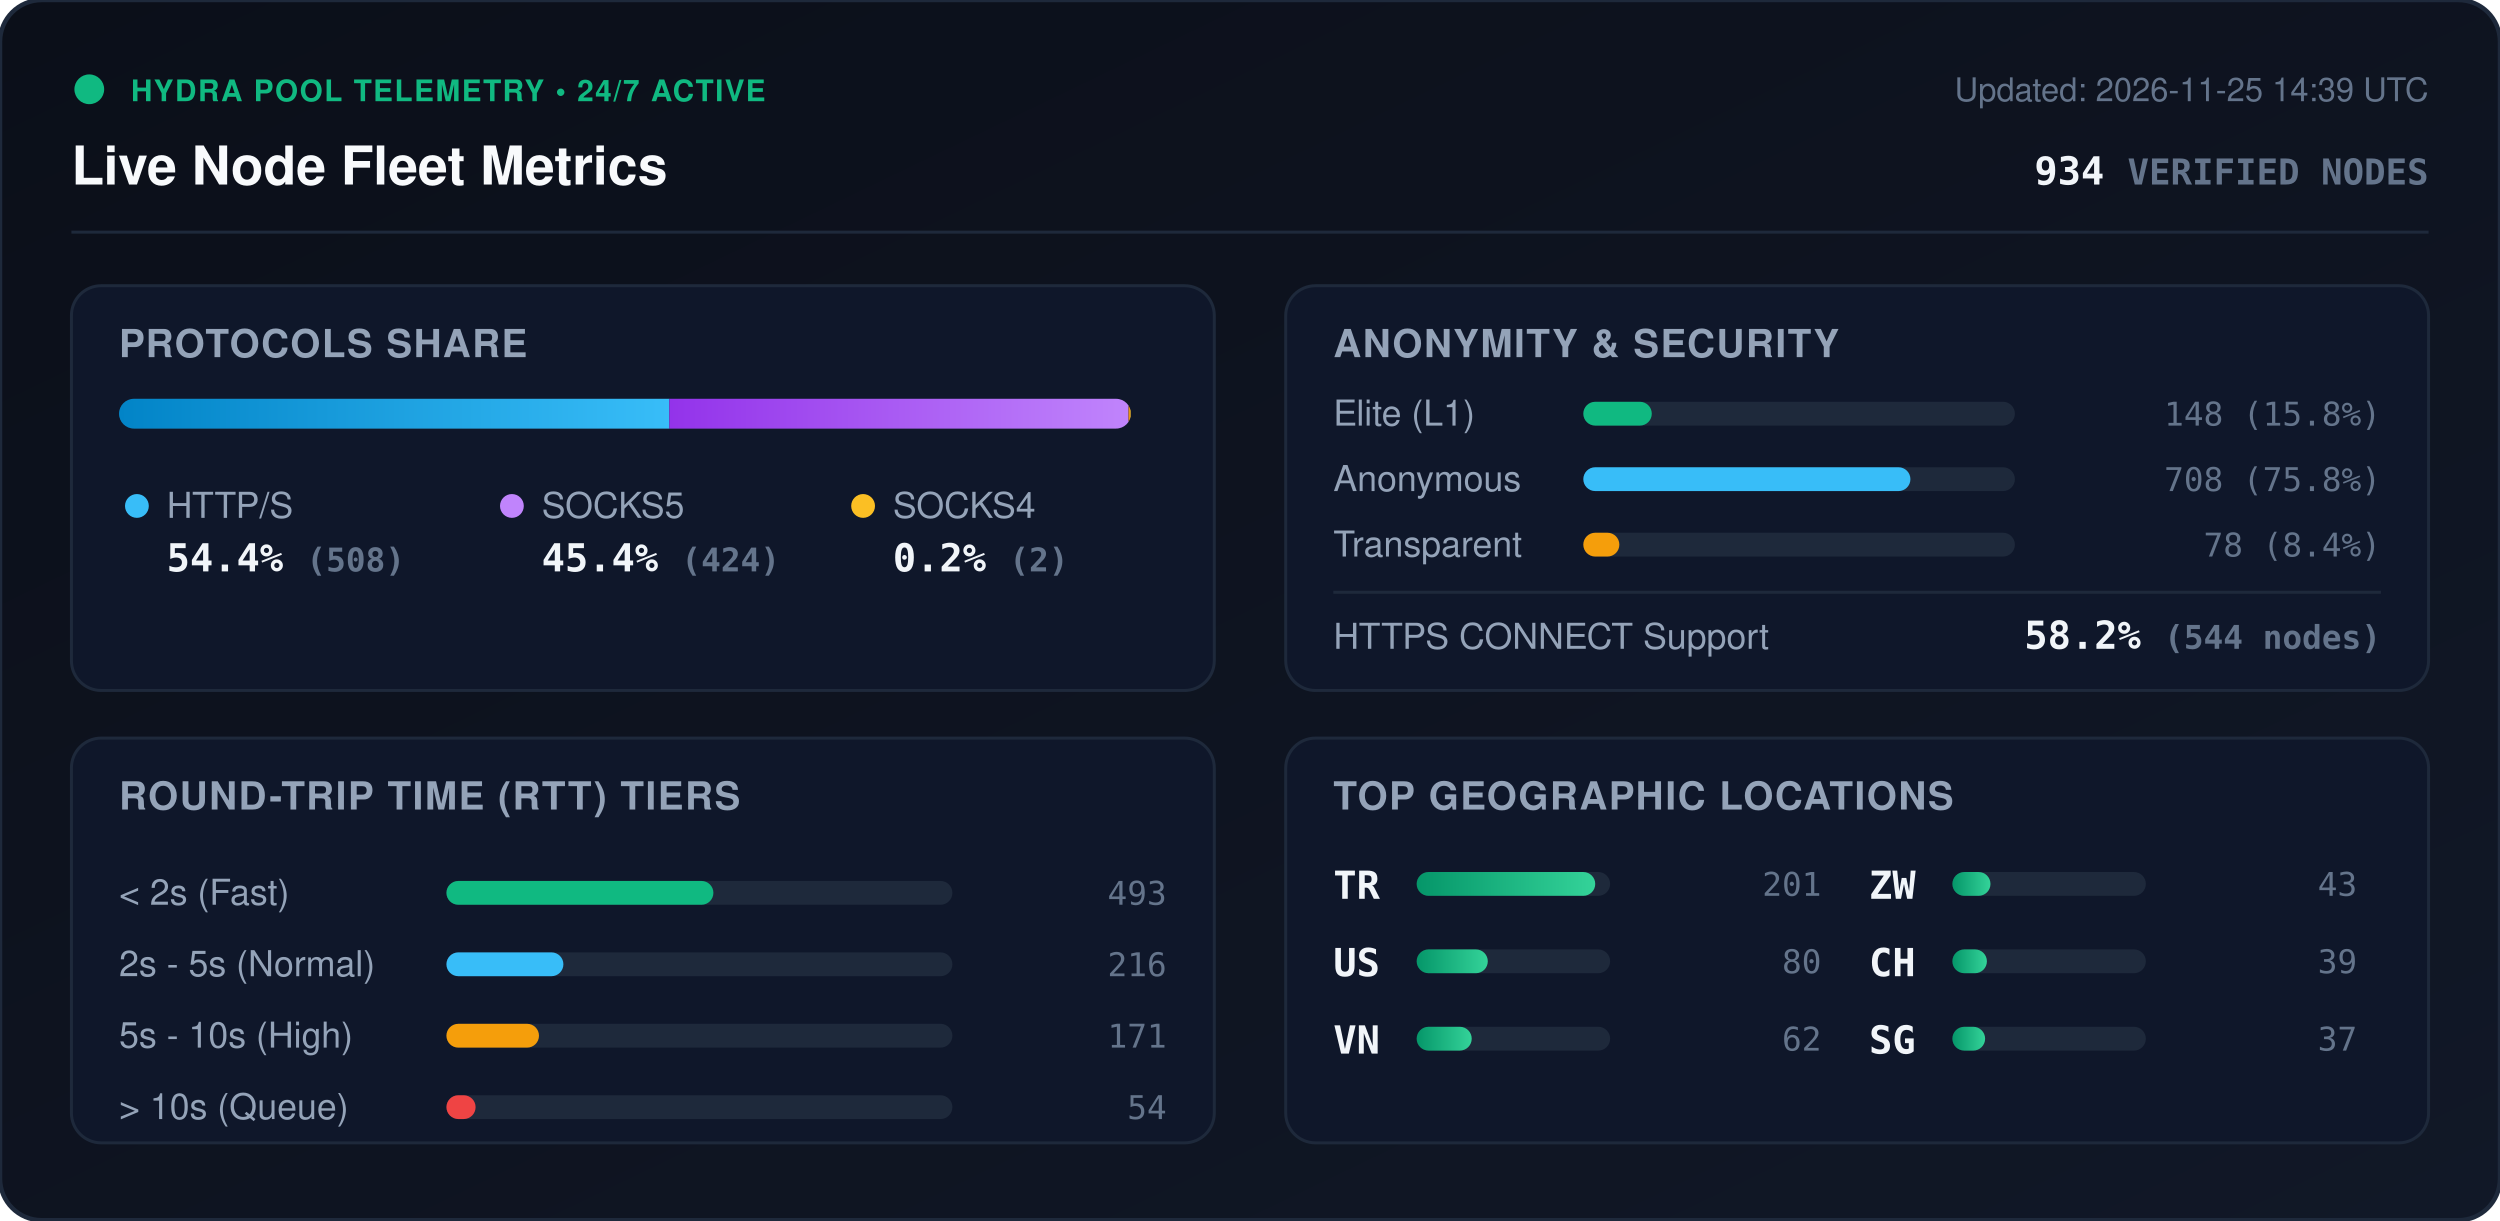
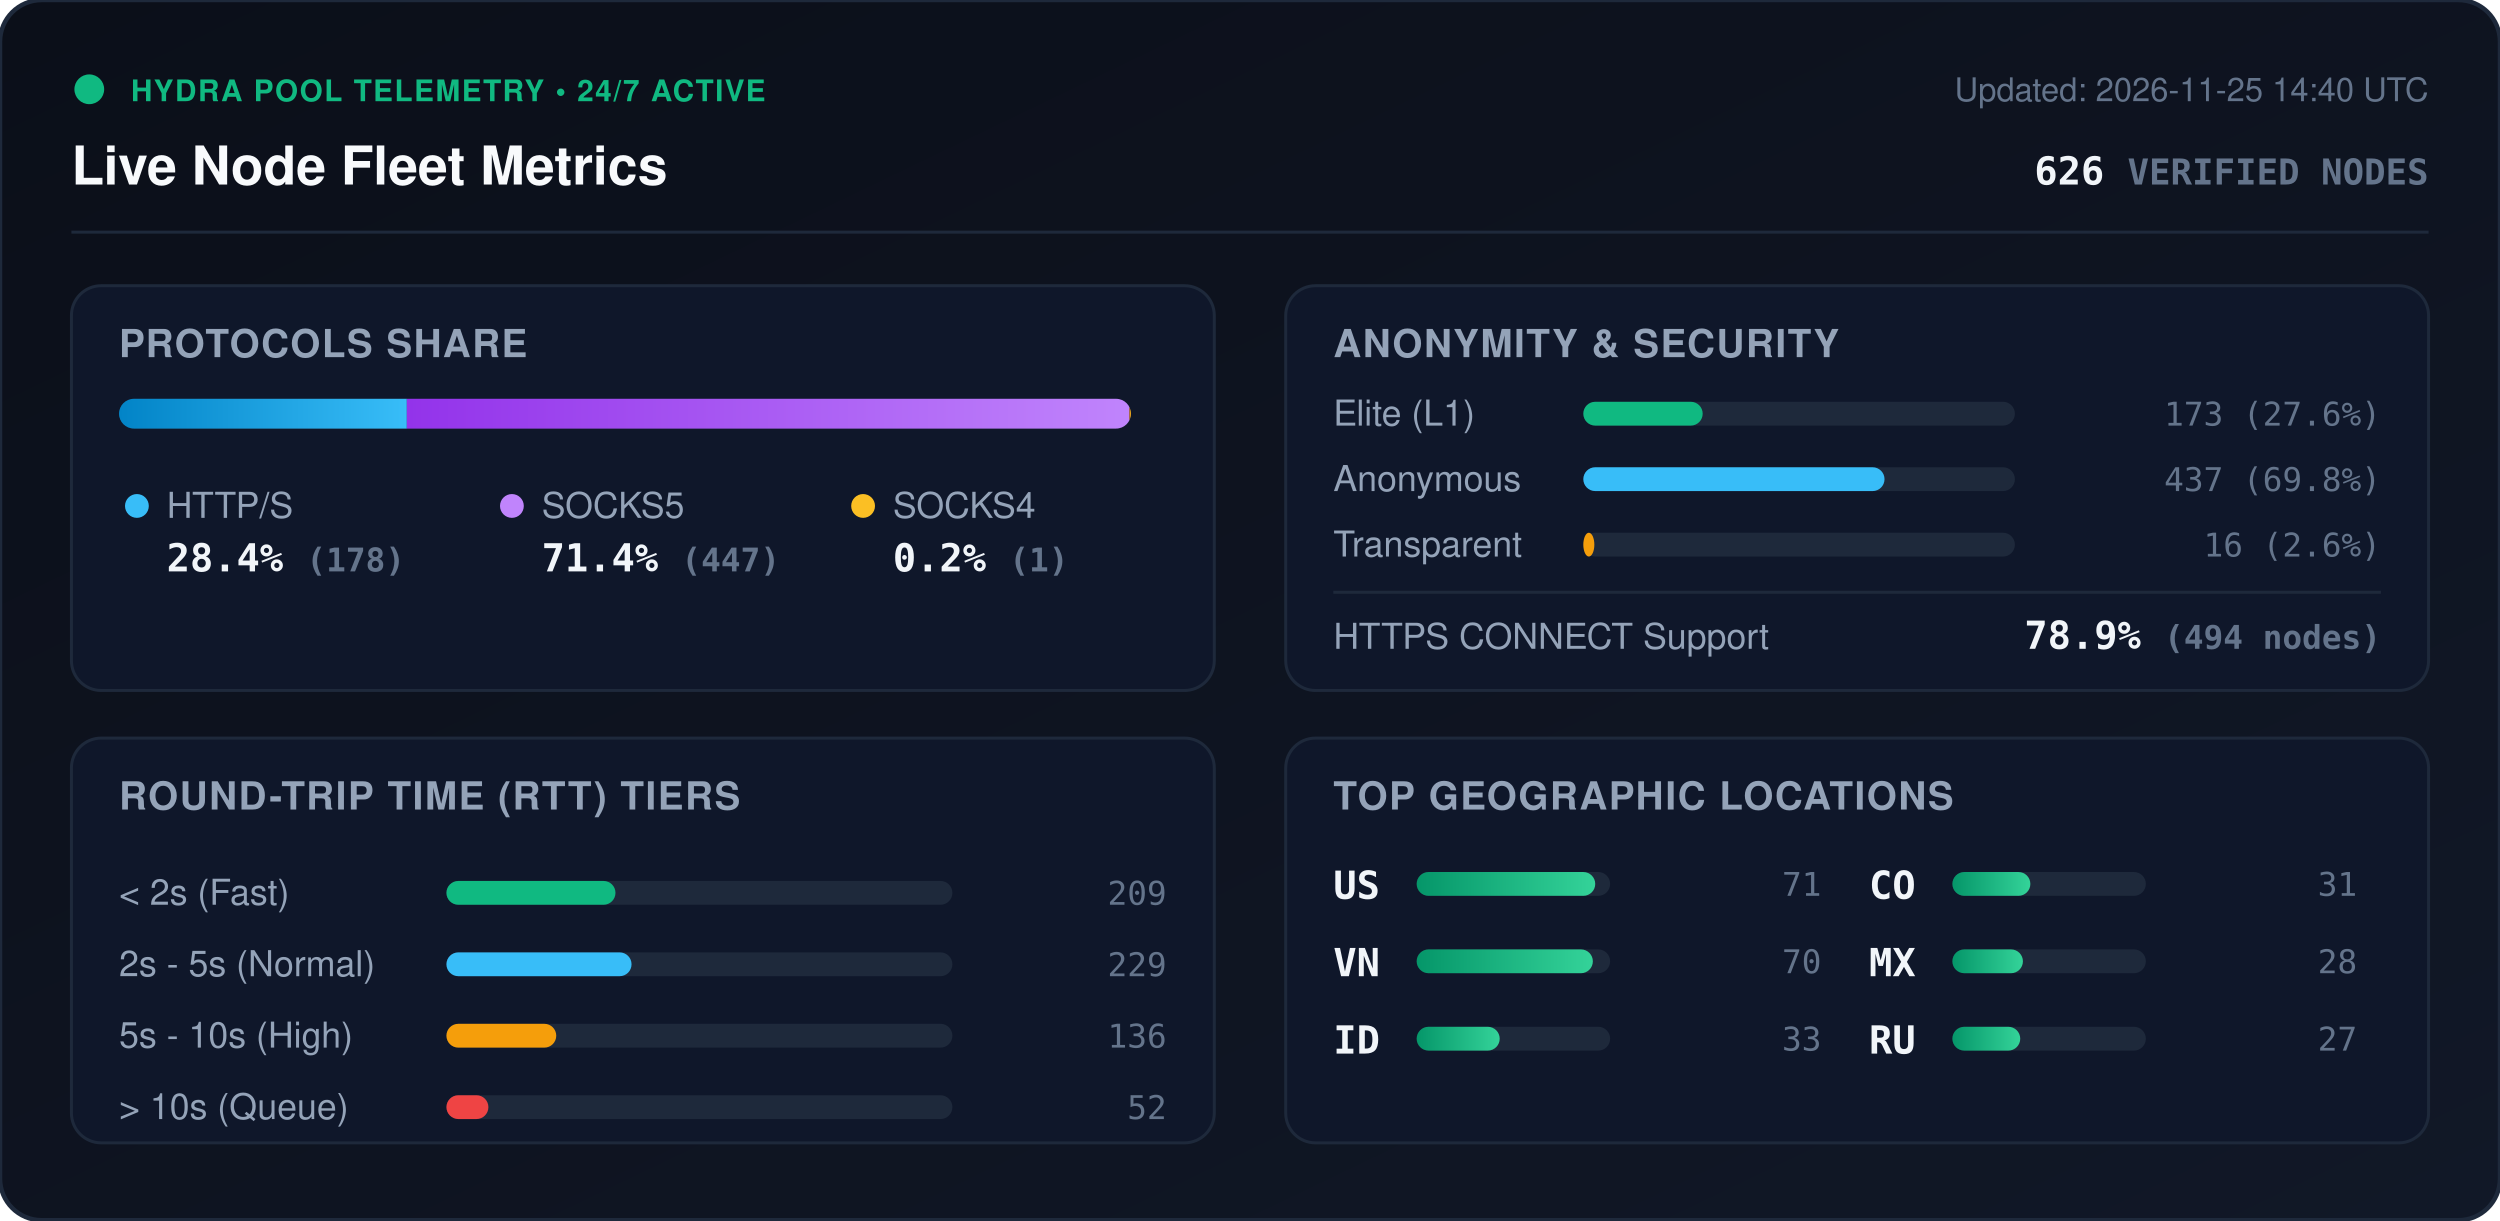
<svg xmlns="http://www.w3.org/2000/svg" viewBox="0 0 840 410" width="840" height="410" style="max-width: 100%; height: auto;">
  <defs>
    <linearGradient id="bg" x1="0%" y1="0%" x2="100%" y2="100%">
      <stop offset="0%" stop-color="#0b0f19" />
      <stop offset="100%" stop-color="#111827" />
    </linearGradient>
    <linearGradient id="bar-http" x1="0%" y1="0%" x2="100%" y2="0%">
      <stop offset="0%" stop-color="#0284c7" />
      <stop offset="100%" stop-color="#38bdf8" />
    </linearGradient>
    <linearGradient id="bar-socks5" x1="0%" y1="0%" x2="100%" y2="0%">
      <stop offset="0%" stop-color="#9333ea" />
      <stop offset="100%" stop-color="#c084fc" />
    </linearGradient>
    <linearGradient id="bar-socks4" x1="0%" y1="0%" x2="100%" y2="0%">
      <stop offset="0%" stop-color="#d97706" />
      <stop offset="100%" stop-color="#fbbf24" />
    </linearGradient>
    <linearGradient id="bar-green" x1="0%" y1="0%" x2="100%" y2="0%">
      <stop offset="0%" stop-color="#059669" />
      <stop offset="100%" stop-color="#34d399" />
    </linearGradient>
    <clipPath id="prog-track-clip">
      <rect width="340.0" height="10" rx="5" />
    </clipPath>
    <style>
      .title { font: 700 18px -apple-system, BlinkMacSystemFont, 'Segoe UI', Helvetica, Arial, sans-serif; fill: #f8fafc; }
      .sub { font: 500 11px -apple-system, BlinkMacSystemFont, 'Segoe UI', Helvetica, Arial, sans-serif; fill: #64748b; }
      .section-hdr { font: 600 13px -apple-system, BlinkMacSystemFont, 'Segoe UI', Helvetica, Arial, sans-serif; fill: #94a3b8; letter-spacing: 0.5px; }
      .metric-val { font: 700 13px -apple-system, BlinkMacSystemFont, 'Segoe UI', Helvetica, Arial, sans-serif; fill: #f1f5f9; }
      .metric-lbl { font: 500 12px -apple-system, BlinkMacSystemFont, 'Segoe UI', Helvetica, Arial, sans-serif; fill: #94a3b8; }
      .badge-txt { font: 700 10px -apple-system, BlinkMacSystemFont, 'Segoe UI', Helvetica, Arial, sans-serif; fill: #10b981; letter-spacing: 0.5px; }
      .mono { font-family: ui-monospace, SFMono-Regular, Menlo, Monaco, Consolas, monospace; }
      .pulse { animation: beacon 2s infinite ease-in-out; }
      @keyframes beacon { 0%, 100% { opacity: 1; } 50% { opacity: 0.35; } }
    </style>
  </defs>
  <rect width="840" height="410" rx="14" fill="url(#bg)" stroke="#1e293b" stroke-width="1.5" />
  <g transform="translate(24, 24)">
    <circle cx="6" cy="6" r="5" fill="#10b981" class="pulse" />
    <text x="20" y="10" class="badge-txt">HYDRA POOL TELEMETRY • 24/7 ACTIVE</text>
    <text x="0" y="38" class="title">Live Node Fleet Metrics</text>
-     <text x="792" y="10" text-anchor="end" class="sub">Updated: 2026-11-25 14:39 UTC</text>
-     <text x="792" y="38" text-anchor="end" class="metric-val mono" fill="#38bdf8">934 <tspan font-size="12" fill="#64748b">VERIFIED NODES</tspan>
+     <text x="792" y="10" text-anchor="end" class="sub">Updated: 2026-11-25 14:40 UTC</text>
+     <text x="792" y="38" text-anchor="end" class="metric-val mono" fill="#38bdf8">626 <tspan font-size="12" fill="#64748b">VERIFIED NODES</tspan>
    </text>
  </g>
  <line x1="24" y1="78" x2="816" y2="78" stroke="#1e293b" stroke-width="1" />
  <g transform="translate(24, 96)">
    <rect width="384" height="136" rx="10" fill="#0f172a" stroke="#1e293b" />
    <text x="16" y="24" class="section-hdr">PROTOCOLS SHARE</text>
    <g transform="translate(16, 38)">
      <rect width="340.0" height="10" rx="5" fill="#1e293b" />
      <g clip-path="url(#prog-track-clip)">
-         <rect x="0" width="184.9" height="10" fill="url(#bar-http)" />
-         <rect x="184.9" width="154.3" height="10" fill="url(#bar-socks5)" />
-         <rect x="339.2" width="0.7" height="10" fill="url(#bar-socks4)" />
+         <rect x="0" width="96.7" height="10" fill="url(#bar-http)" />
+         <rect x="96.7" width="242.8" height="10" fill="url(#bar-socks5)" />
+         <rect x="339.5" width="0.5" height="10" fill="url(#bar-socks4)" />
      </g>
    </g>
    <g transform="translate(16, 68)">
      <circle cx="6" cy="6" r="4" fill="#38bdf8" />
      <text x="16" y="10" class="metric-lbl">HTTP/S</text>
-       <text x="16" y="28" class="metric-val mono">54.4% <tspan font-size="11" fill="#64748b">(508)</tspan>
+       <text x="16" y="28" class="metric-val mono">28.4% <tspan font-size="11" fill="#64748b">(178)</tspan>
      </text>
      <circle cx="132" cy="6" r="4" fill="#c084fc" />
      <text x="142" y="10" class="metric-lbl">SOCKS5</text>
-       <text x="142" y="28" class="metric-val mono">45.4% <tspan font-size="11" fill="#64748b">(424)</tspan>
+       <text x="142" y="28" class="metric-val mono">71.4% <tspan font-size="11" fill="#64748b">(447)</tspan>
      </text>
      <circle cx="250" cy="6" r="4" fill="#fbbf24" />
      <text x="260" y="10" class="metric-lbl">SOCKS4</text>
-       <text x="260" y="28" class="metric-val mono">0.2% <tspan font-size="11" fill="#64748b">(2)</tspan>
+       <text x="260" y="28" class="metric-val mono">0.2% <tspan font-size="11" fill="#64748b">(1)</tspan>
      </text>
    </g>
  </g>
  <g transform="translate(432, 96)">
    <rect width="384" height="136" rx="10" fill="#0f172a" stroke="#1e293b" />
    <text x="16" y="24" class="section-hdr">ANONYMITY &amp; SECURITY</text>
    <text x="16" y="47" class="metric-lbl">Elite (L1)</text>
    <rect x="100" y="39" width="145.0" height="8" rx="4" fill="#1e293b" />
-     <rect x="100" y="39" width="23.0" height="8" rx="4" fill="#10b981" />
-     <text x="368" y="47" text-anchor="end" class="mono sub" fill="#e2e8f0">148 (15.8%)</text>
+     <rect x="100" y="39" width="40.1" height="8" rx="4" fill="#10b981" />
+     <text x="368" y="47" text-anchor="end" class="mono sub" fill="#e2e8f0">173 (27.6%)</text>
    <text x="16" y="69" class="metric-lbl">Anonymous</text>
    <rect x="100" y="61" width="145.0" height="8" rx="4" fill="#1e293b" />
-     <rect x="100" y="61" width="109.9" height="8" rx="4" fill="#38bdf8" />
-     <text x="368" y="69" text-anchor="end" class="mono sub" fill="#e2e8f0">708 (75.8%)</text>
+     <rect x="100" y="61" width="101.2" height="8" rx="4" fill="#38bdf8" />
+     <text x="368" y="69" text-anchor="end" class="mono sub" fill="#e2e8f0">437 (69.8%)</text>
    <text x="16" y="91" class="metric-lbl">Transparent</text>
    <rect x="100" y="83" width="145.0" height="8" rx="4" fill="#1e293b" />
-     <rect x="100" y="83" width="12.1" height="8" rx="4" fill="#f59e0b" />
-     <text x="368" y="91" text-anchor="end" class="mono sub" fill="#e2e8f0">78 (8.4%)</text>
+     <rect x="100" y="83" width="3.7" height="8" rx="4" fill="#f59e0b" />
+     <text x="368" y="91" text-anchor="end" class="mono sub" fill="#e2e8f0">16 (2.6%)</text>
    <line x1="16" y1="103" x2="368" y2="103" stroke="#1e293b" stroke-width="1" />
    <text x="16" y="122" class="metric-lbl">HTTPS CONNECT Support</text>
-     <text x="368" y="122" text-anchor="end" class="metric-val mono" fill="#34d399">58.2% <tspan font-size="11" fill="#64748b">(544 nodes)</tspan>
+     <text x="368" y="122" text-anchor="end" class="metric-val mono" fill="#34d399">78.9% <tspan font-size="11" fill="#64748b">(494 nodes)</tspan>
    </text>
  </g>
  <g transform="translate(24, 248)">
    <rect width="384" height="136" rx="10" fill="#0f172a" stroke="#1e293b" />
    <text x="16" y="24" class="section-hdr">ROUND-TRIP TIME (RTT) TIERS</text>
    <g transform="translate(16, 42)">
      <text x="0" y="14" class="metric-lbl">&lt; 2s (Fast)</text>
      <rect x="110" y="6" width="170" height="8" rx="4" fill="#1e293b" />
-       <rect x="110" y="6" width="89.7" height="8" rx="4" fill="#10b981" />
-       <text x="352" y="14" text-anchor="end" class="mono sub">493</text>
+       <rect x="110" y="6" width="56.8" height="8" rx="4" fill="#10b981" />
+       <text x="352" y="14" text-anchor="end" class="mono sub">209</text>
      <text x="0" y="38" class="metric-lbl">2s - 5s (Normal)</text>
      <rect x="110" y="30" width="170" height="8" rx="4" fill="#1e293b" />
-       <rect x="110" y="30" width="39.3" height="8" rx="4" fill="#38bdf8" />
-       <text x="352" y="38" text-anchor="end" class="mono sub">216</text>
+       <rect x="110" y="30" width="62.2" height="8" rx="4" fill="#38bdf8" />
+       <text x="352" y="38" text-anchor="end" class="mono sub">229</text>
      <text x="0" y="62" class="metric-lbl">5s - 10s (High)</text>
      <rect x="110" y="54" width="170" height="8" rx="4" fill="#1e293b" />
-       <rect x="110" y="54" width="31.1" height="8" rx="4" fill="#f59e0b" />
-       <text x="352" y="62" text-anchor="end" class="mono sub">171</text>
+       <rect x="110" y="54" width="36.9" height="8" rx="4" fill="#f59e0b" />
+       <text x="352" y="62" text-anchor="end" class="mono sub">136</text>
      <text x="0" y="86" class="metric-lbl">&gt; 10s (Queue)</text>
      <rect x="110" y="78" width="170" height="8" rx="4" fill="#1e293b" />
-       <rect x="110" y="78" width="9.8" height="8" rx="4" fill="#ef4444" />
-       <text x="352" y="86" text-anchor="end" class="mono sub">54</text>
+       <rect x="110" y="78" width="14.1" height="8" rx="4" fill="#ef4444" />
+       <text x="352" y="86" text-anchor="end" class="mono sub">52</text>
    </g>
  </g>
  <g transform="translate(432, 248)">
    <rect width="384" height="136" rx="10" fill="#0f172a" stroke="#1e293b" />
    <text x="16" y="24" class="section-hdr">TOP GEOGRAPHIC LOCATIONS</text>
    <g transform="translate(16, 42)">
      <g transform="translate(0, 0)">
-         <text x="0" y="12" class="mono metric-val" font-size="12">TR</text>
+         <text x="0" y="12" class="mono metric-val" font-size="12">US</text>
        <rect x="28" y="3" width="65" height="8" rx="4" fill="#1e293b" />
        <rect x="28" y="3" width="60.0" height="8" rx="4" fill="url(#bar-green)" />
-         <text x="164" y="11" text-anchor="end" class="mono sub">201</text>
+         <text x="164" y="11" text-anchor="end" class="mono sub">71</text>
      </g>
      <g transform="translate(0, 26)">
-         <text x="0" y="12" class="mono metric-val" font-size="12">US</text>
+         <text x="0" y="12" class="mono metric-val" font-size="12">VN</text>
        <rect x="28" y="3" width="65" height="8" rx="4" fill="#1e293b" />
-         <rect x="28" y="3" width="23.9" height="8" rx="4" fill="url(#bar-green)" />
-         <text x="164" y="11" text-anchor="end" class="mono sub">80</text>
+         <rect x="28" y="3" width="59.2" height="8" rx="4" fill="url(#bar-green)" />
+         <text x="164" y="11" text-anchor="end" class="mono sub">70</text>
      </g>
      <g transform="translate(0, 52)">
-         <text x="0" y="12" class="mono metric-val" font-size="12">VN</text>
+         <text x="0" y="12" class="mono metric-val" font-size="12">ID</text>
        <rect x="28" y="3" width="65" height="8" rx="4" fill="#1e293b" />
-         <rect x="28" y="3" width="18.5" height="8" rx="4" fill="url(#bar-green)" />
-         <text x="164" y="11" text-anchor="end" class="mono sub">62</text>
+         <rect x="28" y="3" width="27.9" height="8" rx="4" fill="url(#bar-green)" />
+         <text x="164" y="11" text-anchor="end" class="mono sub">33</text>
      </g>
      <g transform="translate(180, 0)">
-         <text x="0" y="12" class="mono metric-val" font-size="12">ZW</text>
+         <text x="0" y="12" class="mono metric-val" font-size="12">CO</text>
        <rect x="28" y="3" width="65" height="8" rx="4" fill="#1e293b" />
-         <rect x="28" y="3" width="12.8" height="8" rx="4" fill="url(#bar-green)" />
-         <text x="164" y="11" text-anchor="end" class="mono sub">43</text>
+         <rect x="28" y="3" width="26.2" height="8" rx="4" fill="url(#bar-green)" />
+         <text x="164" y="11" text-anchor="end" class="mono sub">31</text>
      </g>
      <g transform="translate(180, 26)">
-         <text x="0" y="12" class="mono metric-val" font-size="12">CH</text>
+         <text x="0" y="12" class="mono metric-val" font-size="12">MX</text>
        <rect x="28" y="3" width="65" height="8" rx="4" fill="#1e293b" />
-         <rect x="28" y="3" width="11.6" height="8" rx="4" fill="url(#bar-green)" />
-         <text x="164" y="11" text-anchor="end" class="mono sub">39</text>
+         <rect x="28" y="3" width="23.7" height="8" rx="4" fill="url(#bar-green)" />
+         <text x="164" y="11" text-anchor="end" class="mono sub">28</text>
      </g>
      <g transform="translate(180, 52)">
-         <text x="0" y="12" class="mono metric-val" font-size="12">SG</text>
+         <text x="0" y="12" class="mono metric-val" font-size="12">RU</text>
        <rect x="28" y="3" width="65" height="8" rx="4" fill="#1e293b" />
-         <rect x="28" y="3" width="11.0" height="8" rx="4" fill="url(#bar-green)" />
-         <text x="164" y="11" text-anchor="end" class="mono sub">37</text>
+         <rect x="28" y="3" width="22.8" height="8" rx="4" fill="url(#bar-green)" />
+         <text x="164" y="11" text-anchor="end" class="mono sub">27</text>
      </g>
    </g>
  </g>
</svg>
